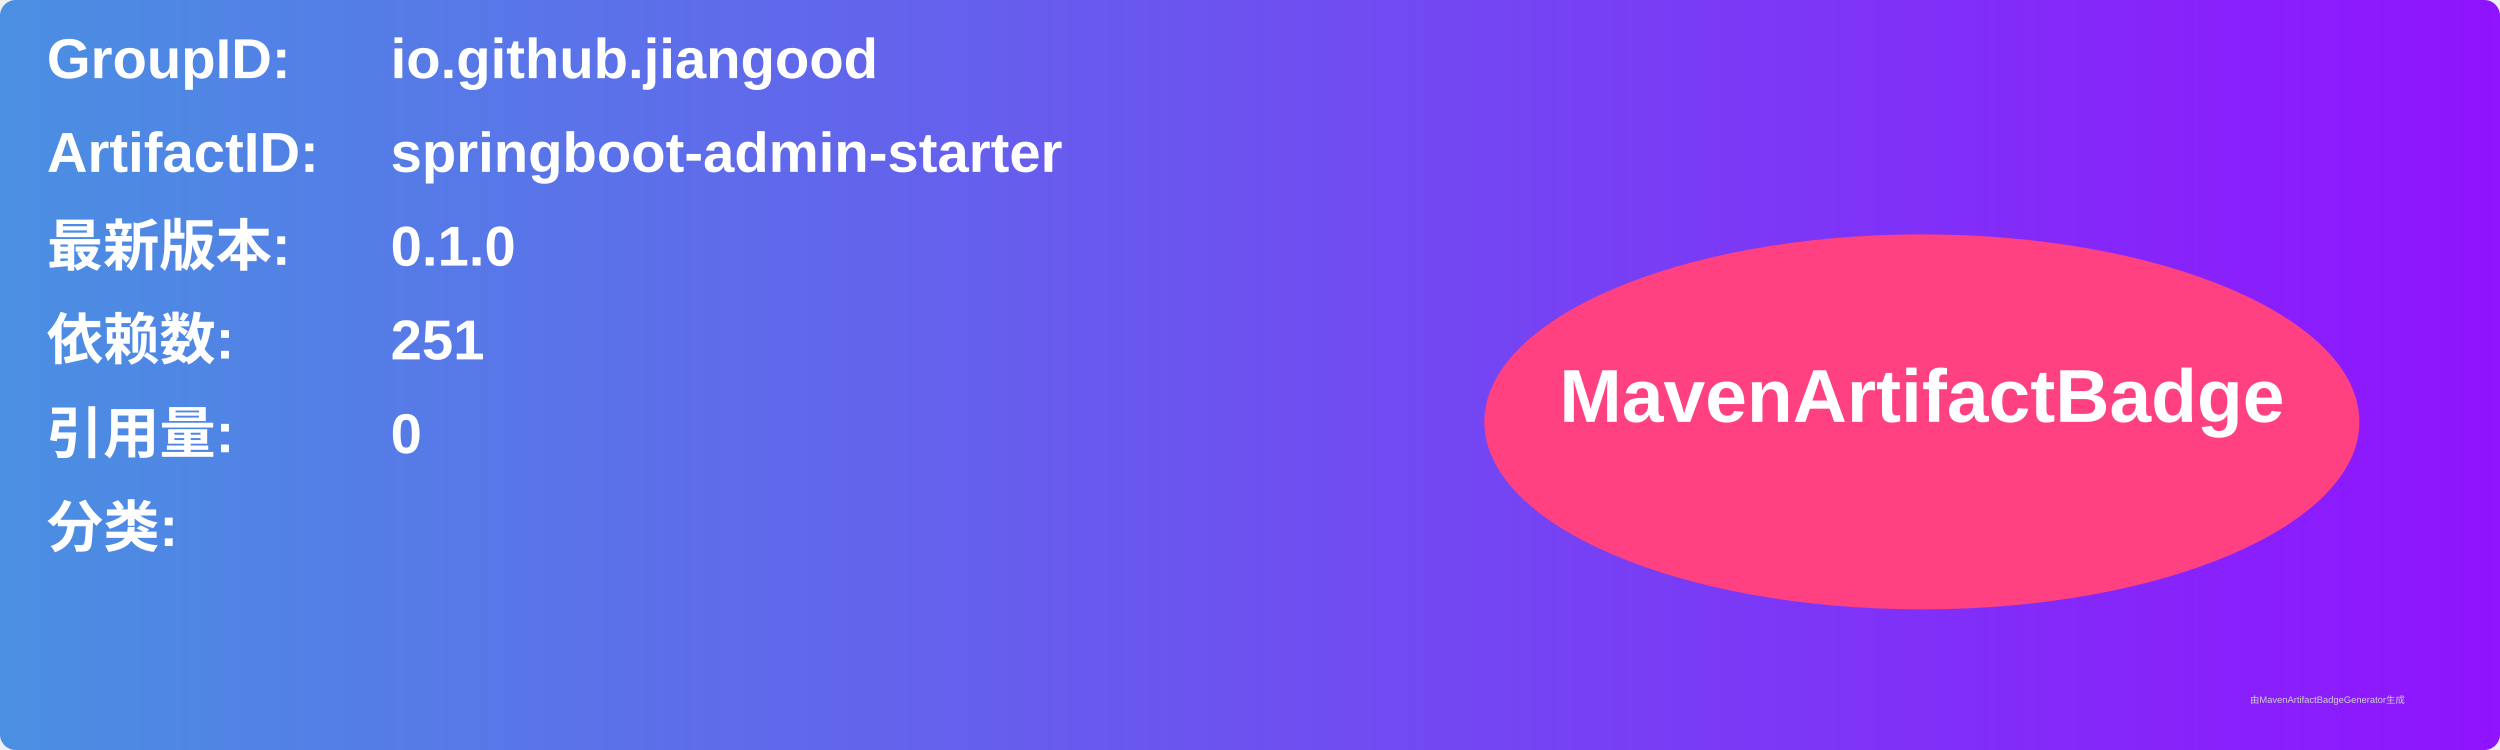
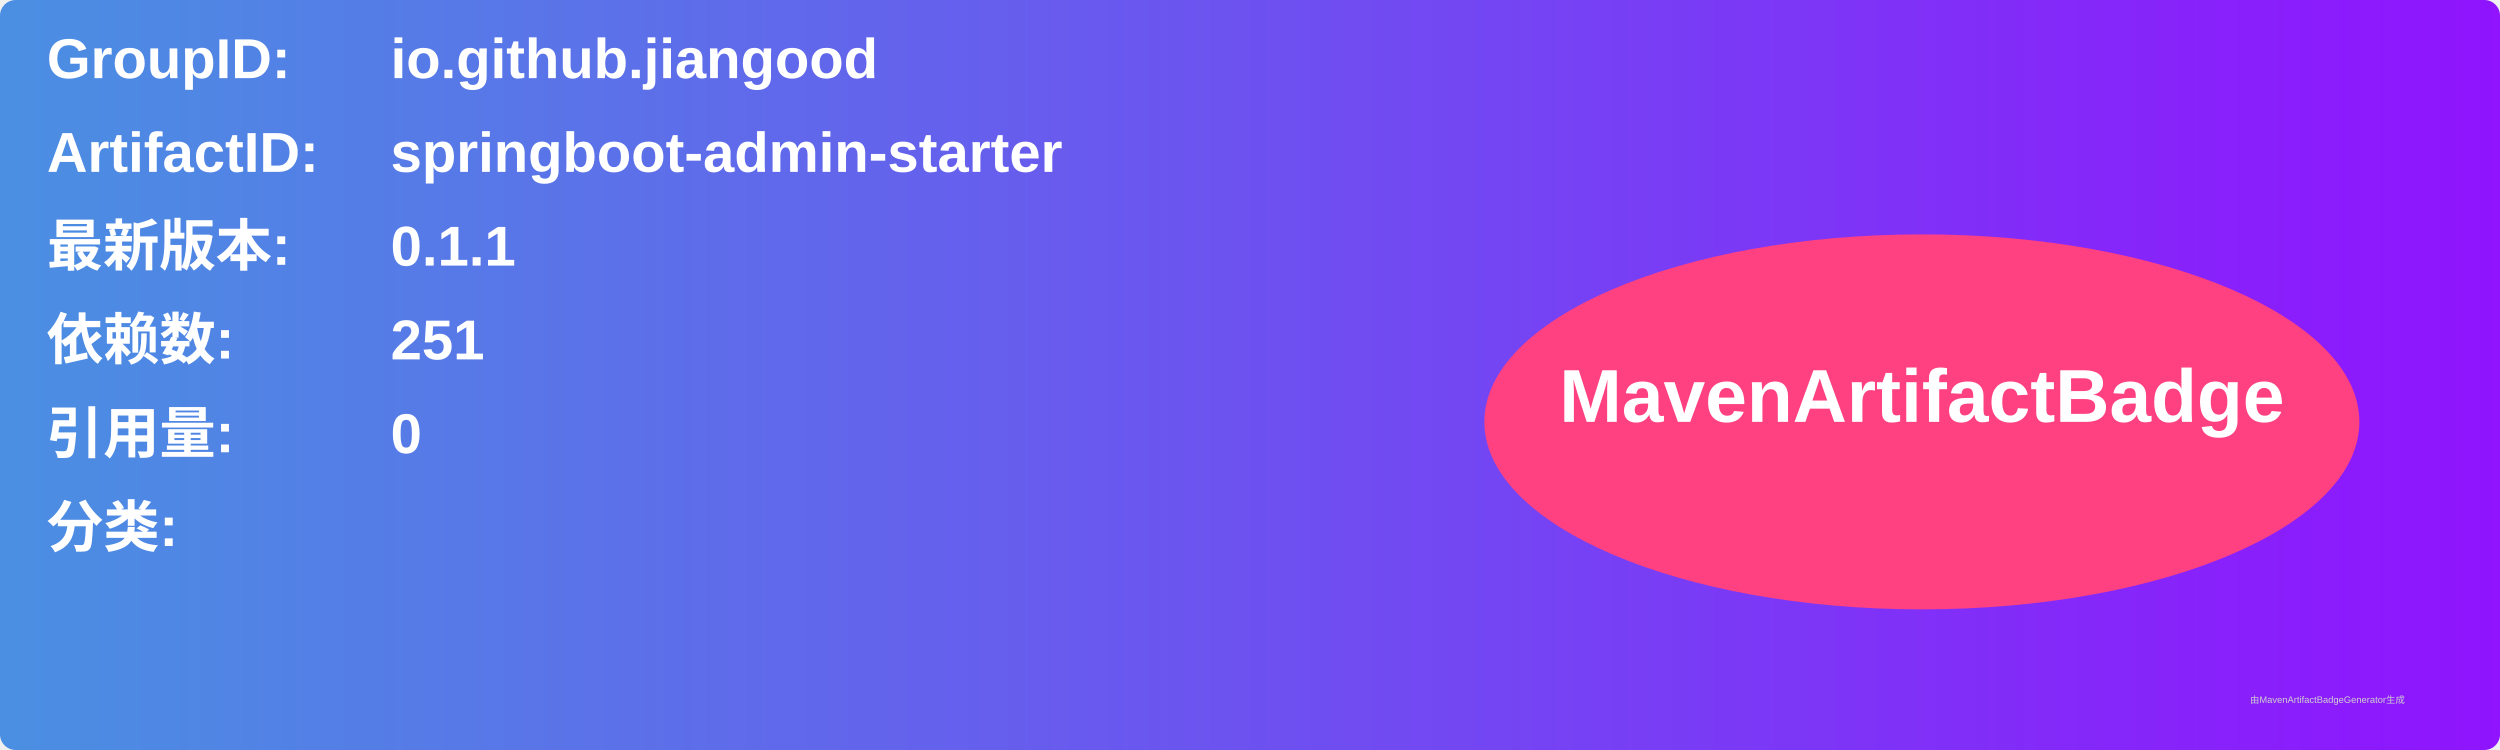
<svg xmlns="http://www.w3.org/2000/svg" width="800" height="240" viewBox="0 0 800 240">
  <linearGradient id="grad" x1="0%" y1="0%" x2="100%" y2="0%">
    <stop offset="0%" stop-color="#4a90e2" />
    <stop offset="100%" stop-color="#9013fe" />
  </linearGradient>
  <rect width="100%" height="100%" rx="5" ry="5" fill="url(#grad)" />
  <g transform="translate(15, 15)">
    <text x="0" y="10" font-family="Arial" font-size="18" fill="white" font-weight="bold" width="260">GroupID:</text>
    <text x="110" y="10" font-family="Arial" font-size="18" fill="white" font-weight="bold" width="460">io.github.jiangood</text>
    <text x="0" y="40" font-family="Arial" font-size="18" fill="white" font-weight="bold" width="260">ArtifactID:</text>
    <text x="110" y="40" font-family="Arial" font-size="18" fill="white" font-weight="bold" width="460">springboot-admin-starter</text>
    <text x="0" y="70" font-family="Arial" font-size="18" fill="white" font-weight="bold">最新版本:</text>
    <text x="110" y="70" font-family="Arial" font-size="18" fill="white" font-weight="bold">
-       <tspan font-weight="bold">0.1.0</tspan>
+       <tspan font-weight="bold">0.1.1</tspan>
    </text>
    <text x="0" y="100" font-family="Arial" font-size="18" fill="white" font-weight="bold">依赖数: </text>
    <text x="110" y="100" font-family="Arial" font-size="18" fill="white">
      <tspan font-weight="bold">251</tspan>
    </text>
    <text x="0" y="130" font-family="Arial" font-size="18" fill="white" font-weight="bold">引用量: </text>
    <text x="110" y="130" font-family="Arial" font-size="18" fill="white">
      <tspan font-weight="bold">0</tspan>
    </text>
    <text x="0" y="160" font-family="Arial" font-size="18" fill="white" font-weight="bold">分类:</text>
    <text x="10" y="190" font-family="Arial" font-size="10" fill="white">
      <tspan font-weight="bold" />
    </text>
    <ellipse cx="600" cy="120" rx="140" ry="60" fill="#ff4081" />
    <text x="600" y="120" text-anchor="middle" font-family="Arial" font-size="24" fill="white" font-weight="bold">MavenArtifactBadge</text>
  </g>
  <text x="720" y="225" font-family="Arial" font-size="3" fill="#d0d0d0">由MavenArtifactBadgeGenerator生成</text>
</svg>
